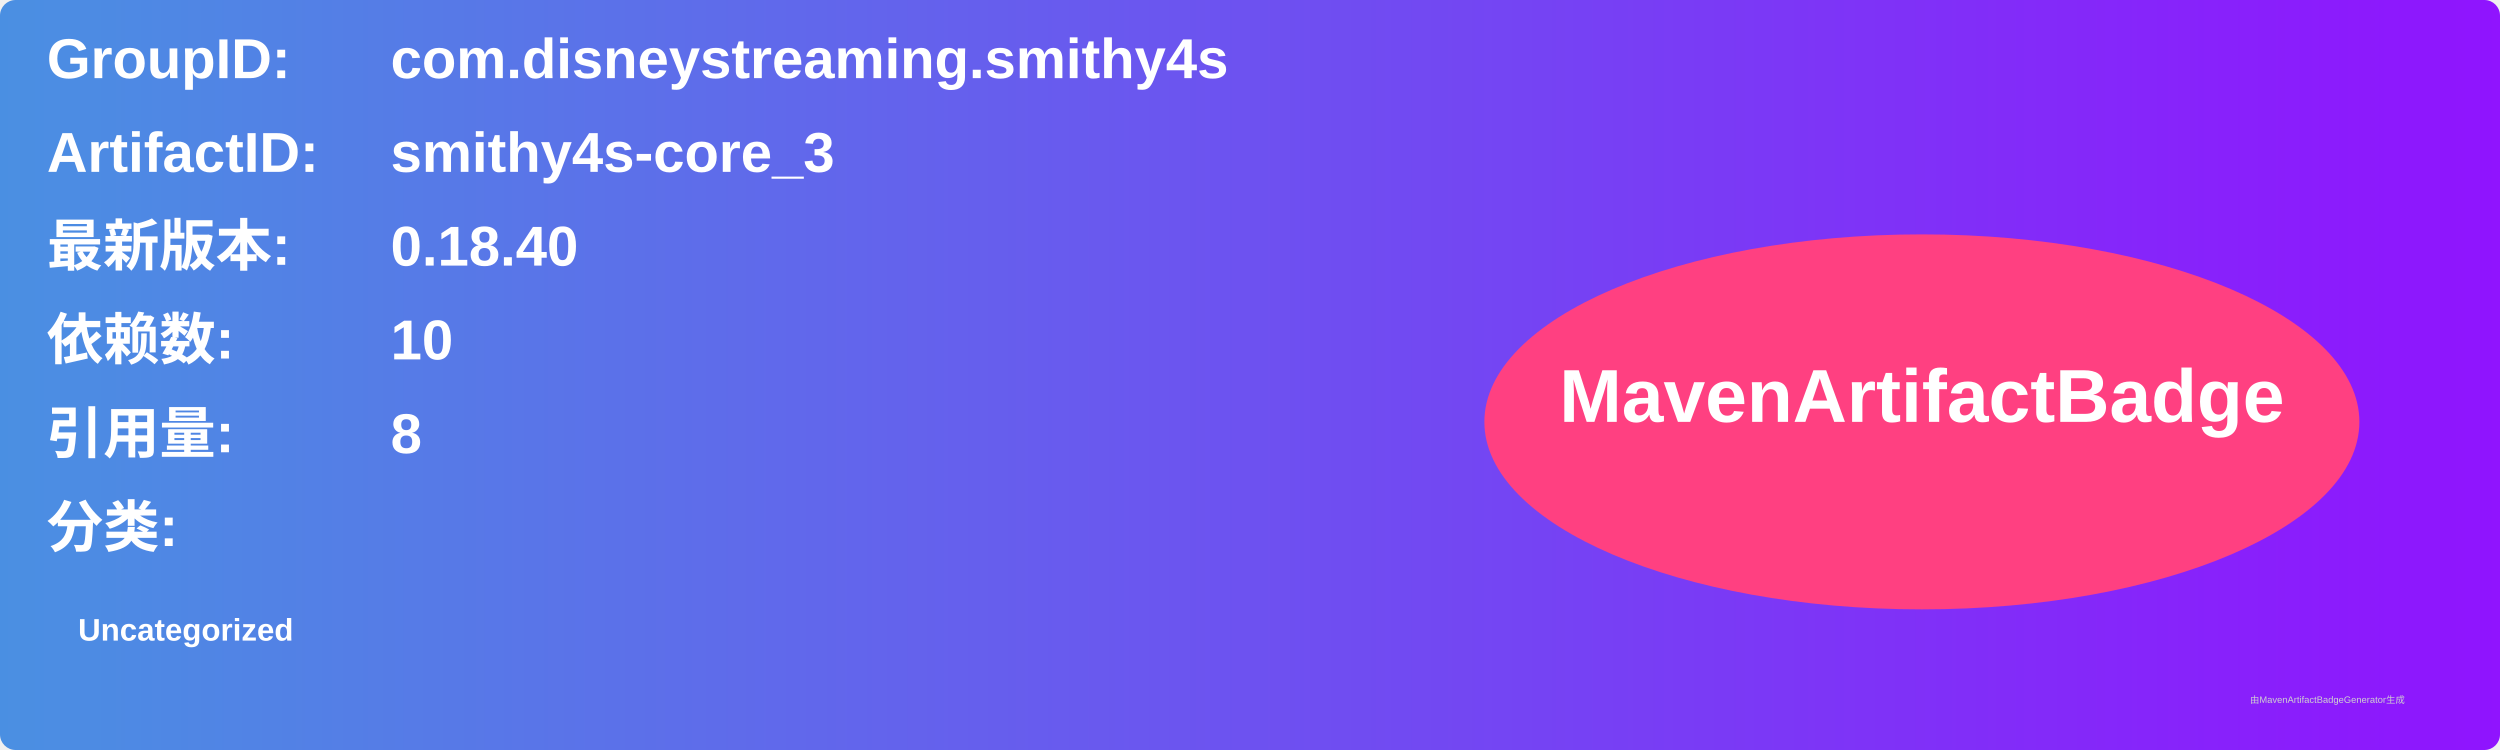
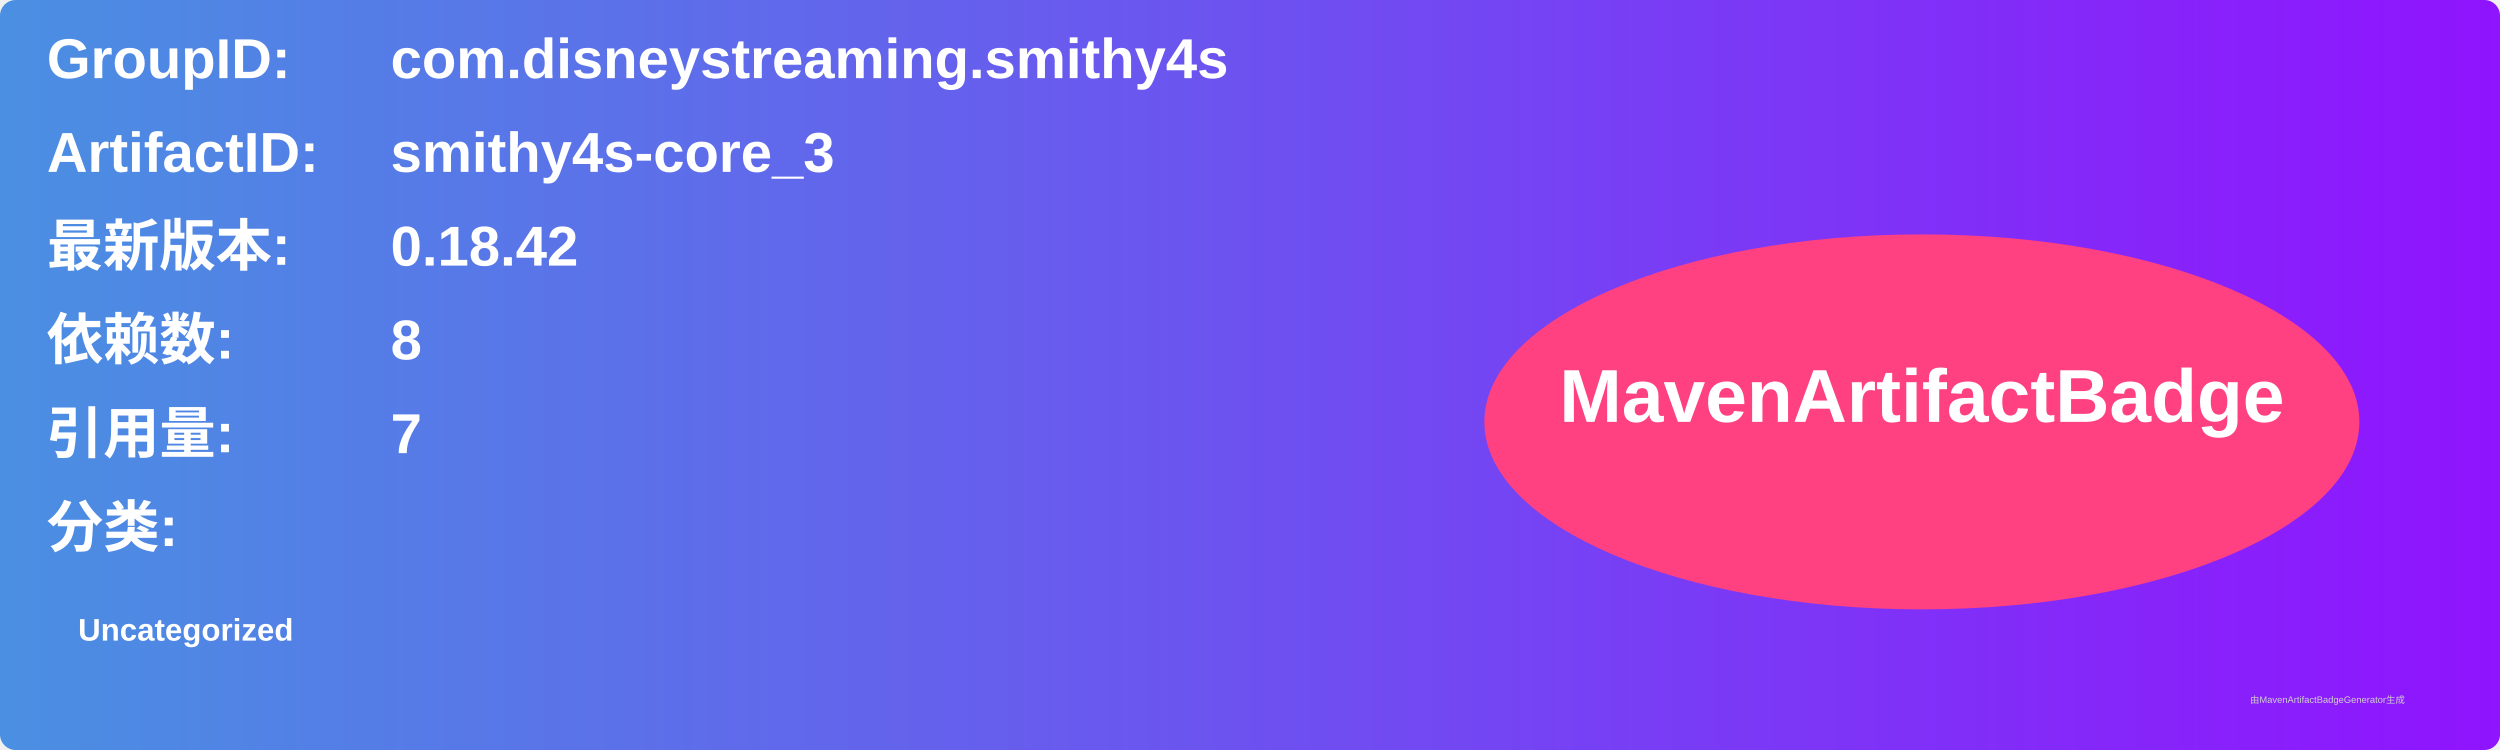
<svg xmlns="http://www.w3.org/2000/svg" width="800" height="240" viewBox="0 0 800 240">
  <linearGradient id="grad" x1="0%" y1="0%" x2="100%" y2="0%">
    <stop offset="0%" stop-color="#4a90e2" />
    <stop offset="100%" stop-color="#9013fe" />
  </linearGradient>
  <rect width="100%" height="100%" rx="5" ry="5" fill="url(#grad)" />
  <g transform="translate(15, 15)">
    <text x="0" y="10" font-family="Arial" font-size="18" fill="white" font-weight="bold" width="260">GroupID:</text>
    <text x="110" y="10" font-family="Arial" font-size="18" fill="white" font-weight="bold" width="460">com.disneystreaming.smithy4s</text>
    <text x="0" y="40" font-family="Arial" font-size="18" fill="white" font-weight="bold" width="260">ArtifactID:</text>
    <text x="110" y="40" font-family="Arial" font-size="18" fill="white" font-weight="bold" width="460">smithy4s-core_3</text>
    <text x="0" y="70" font-family="Arial" font-size="18" fill="white" font-weight="bold">最新版本:</text>
    <text x="110" y="70" font-family="Arial" font-size="18" fill="white" font-weight="bold">
-       <tspan font-weight="bold">0.18.40</tspan>
+       <tspan font-weight="bold">0.18.42</tspan>
    </text>
    <text x="0" y="100" font-family="Arial" font-size="18" fill="white" font-weight="bold">依赖数: </text>
    <text x="110" y="100" font-family="Arial" font-size="18" fill="white">
-       <tspan font-weight="bold">10</tspan>
+       <tspan font-weight="bold">8</tspan>
    </text>
    <text x="0" y="130" font-family="Arial" font-size="18" fill="white" font-weight="bold">引用量: </text>
    <text x="110" y="130" font-family="Arial" font-size="18" fill="white">
-       <tspan font-weight="bold">8</tspan>
+       <tspan font-weight="bold">7</tspan>
    </text>
    <text x="0" y="160" font-family="Arial" font-size="18" fill="white" font-weight="bold">分类:</text>
    <text x="10" y="190" font-family="Arial" font-size="10" fill="white">
      <tspan font-weight="bold">Uncategorized</tspan>
    </text>
    <ellipse cx="600" cy="120" rx="140" ry="60" fill="#ff4081" />
    <text x="600" y="120" text-anchor="middle" font-family="Arial" font-size="24" fill="white" font-weight="bold">MavenArtifactBadge</text>
  </g>
  <text x="720" y="225" font-family="Arial" font-size="3" fill="#d0d0d0">由MavenArtifactBadgeGenerator生成</text>
</svg>
